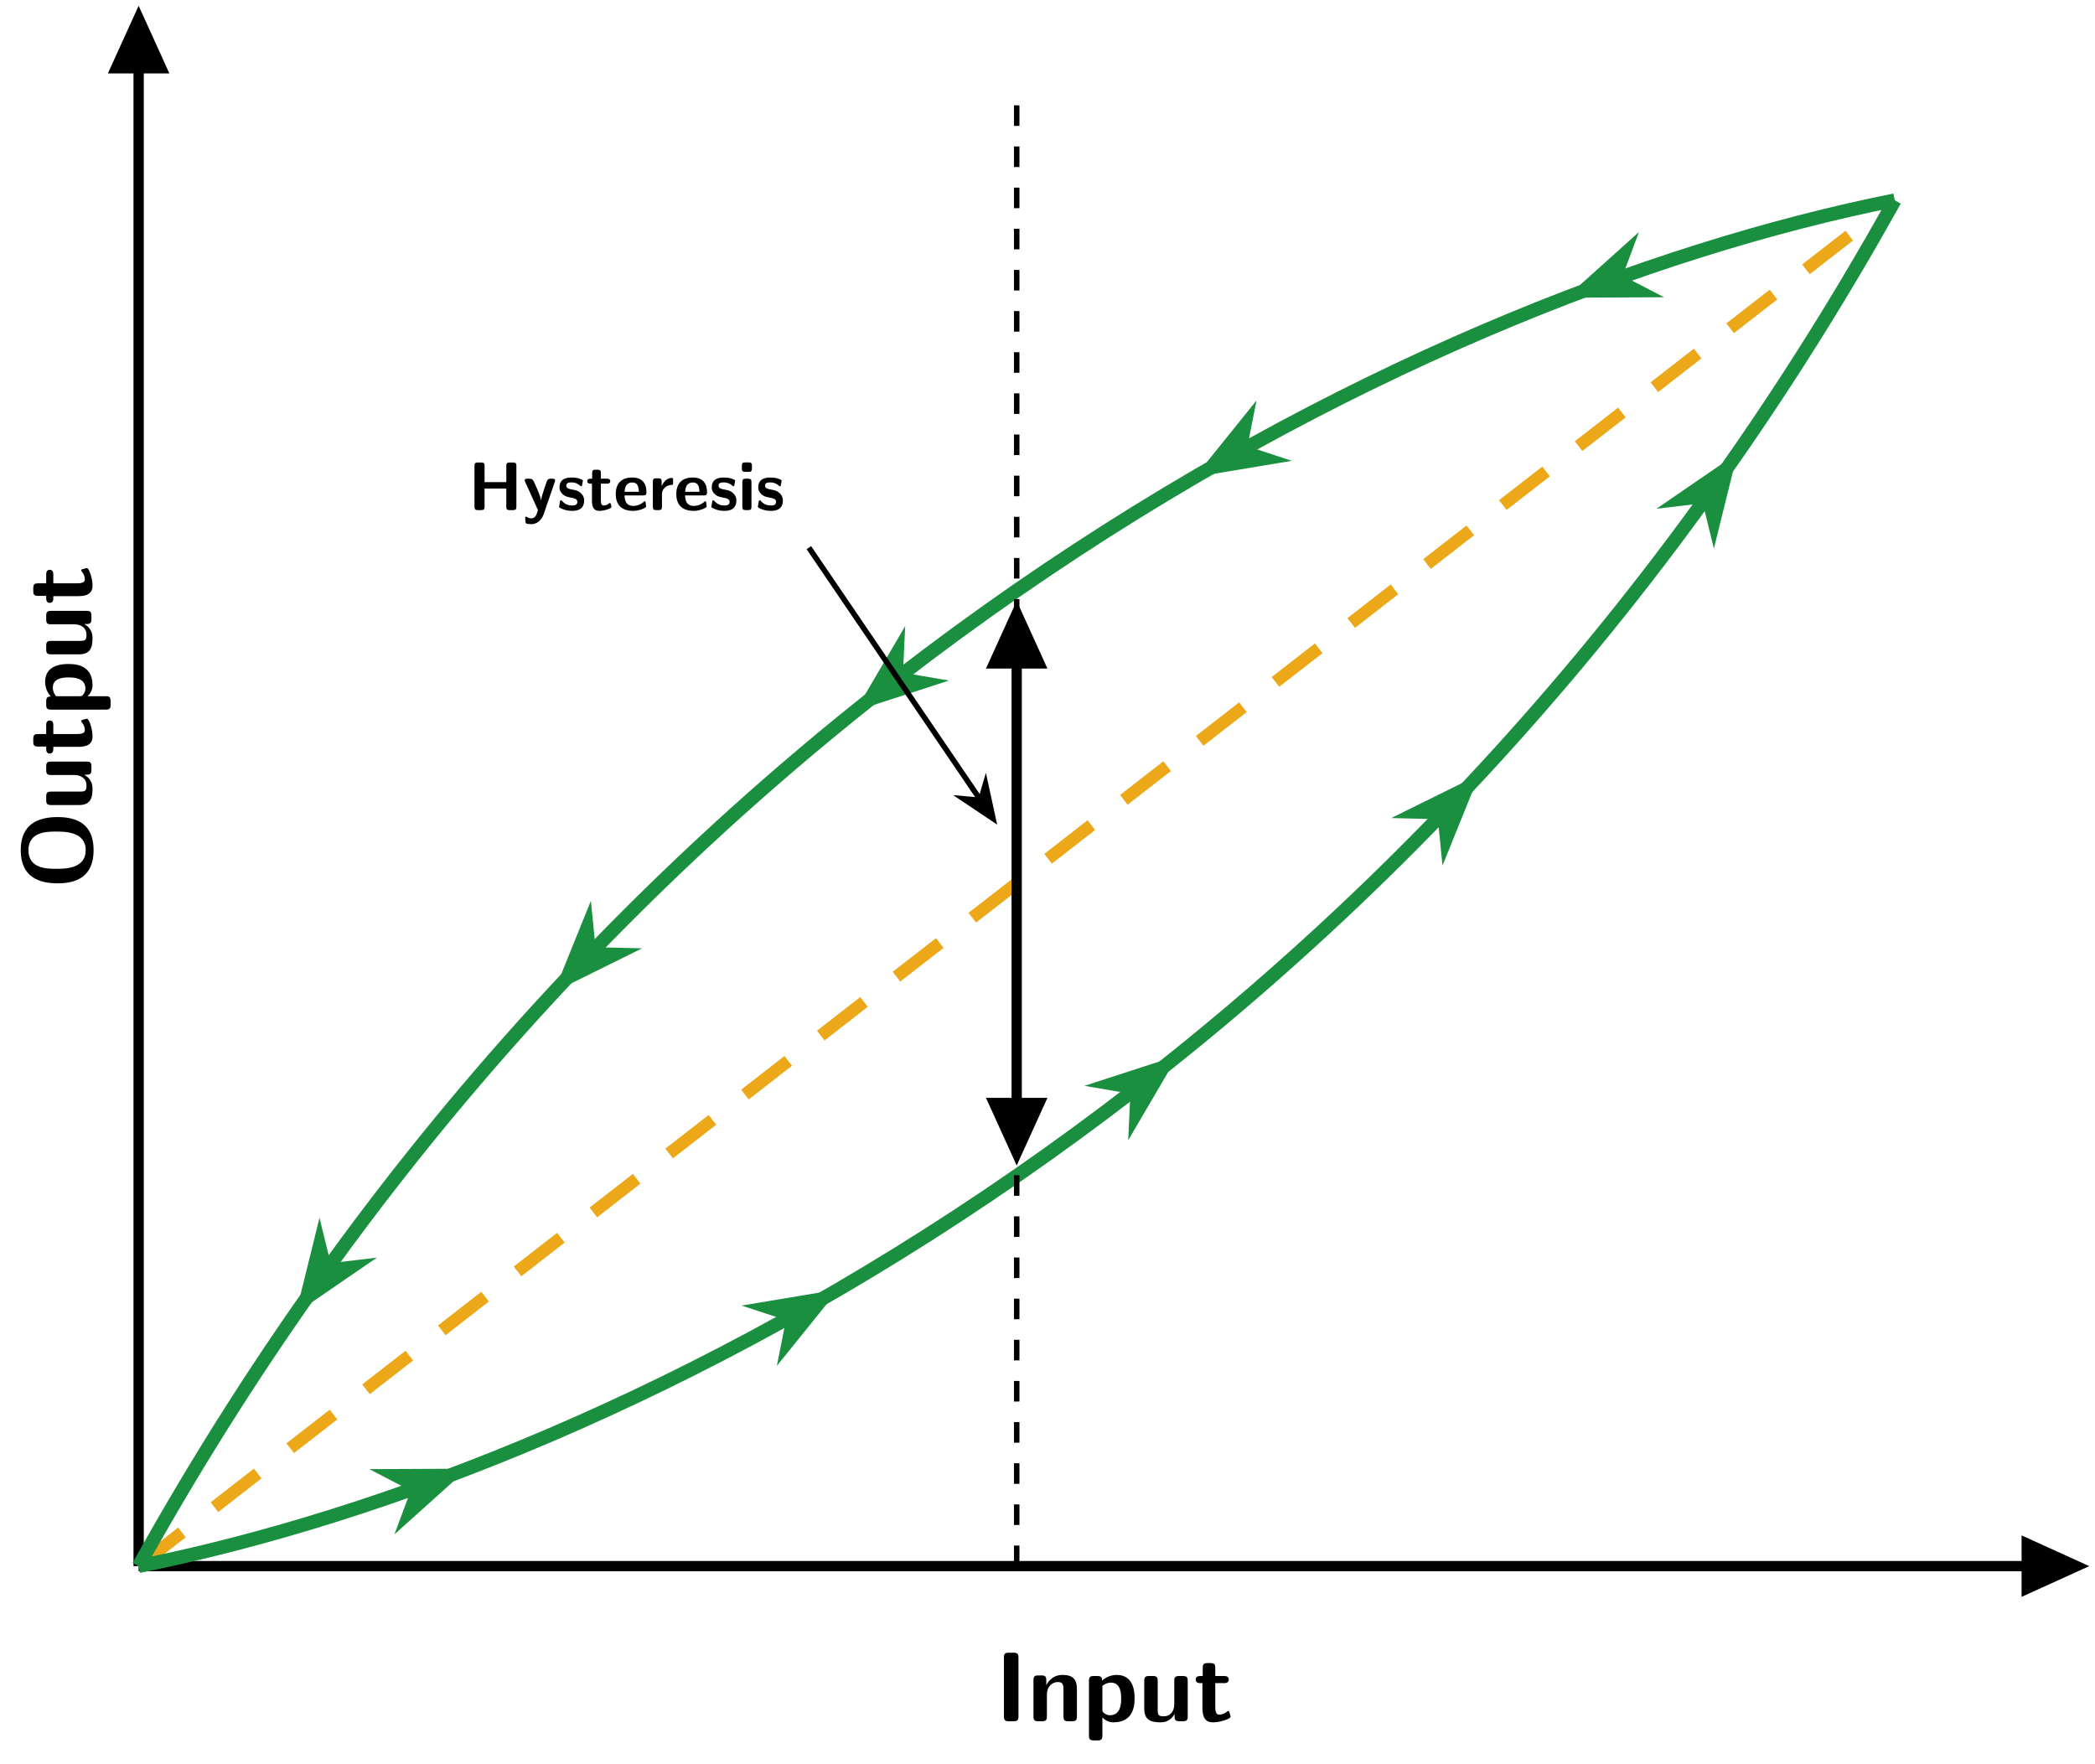
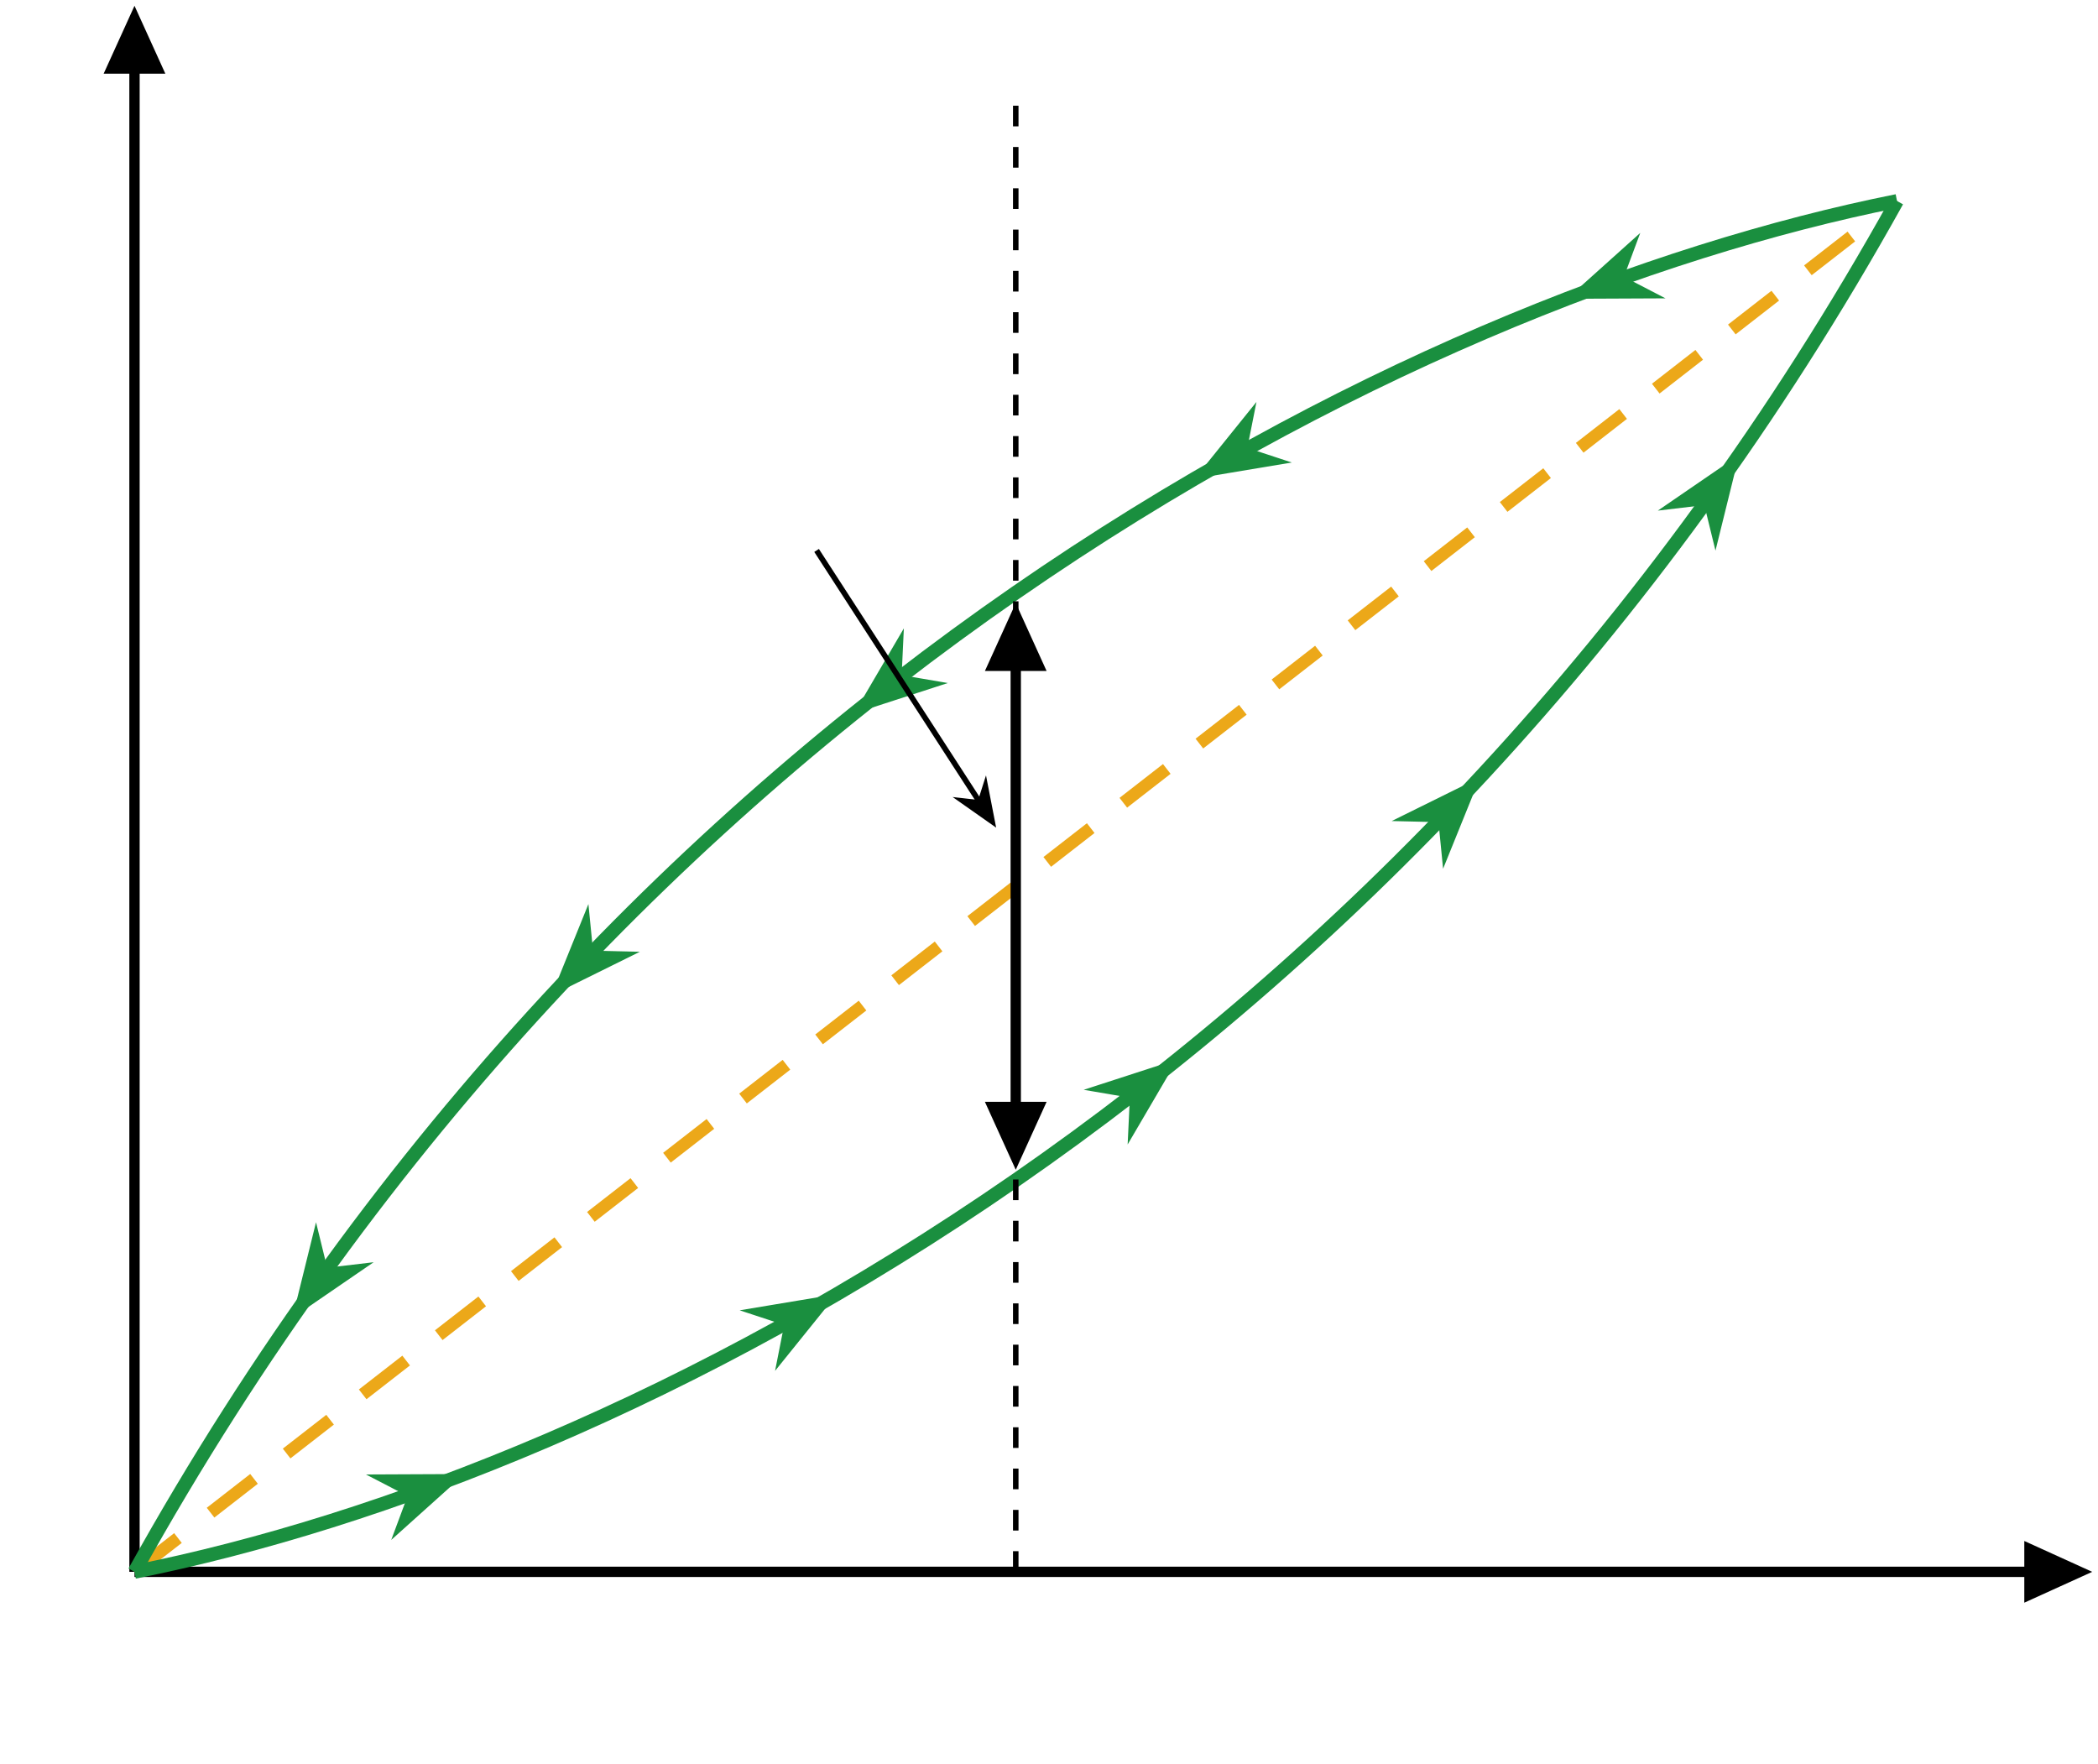
- <svg xmlns="http://www.w3.org/2000/svg" xmlns:xlink="http://www.w3.org/1999/xlink" version="1.1" width="304.352pt" height="256.163pt" viewBox="0 0 304.352 256.163">
-   <defs>
-     <use id="g1-1" xlink:href="#g0-1" transform="scale(.694077)" />
-     <use id="g1-4" xlink:href="#g0-4" transform="scale(.694077)" />
-     <use id="g1-5" xlink:href="#g0-5" transform="scale(.694077)" />
-     <use id="g1-8" xlink:href="#g0-8" transform="scale(.694077)" />
-     <use id="g1-9" xlink:href="#g0-9" transform="scale(.694077)" />
-     <use id="g1-10" xlink:href="#g0-10" transform="scale(.694077)" />
-     <use id="g1-12" xlink:href="#g0-12" transform="scale(.694077)" />
-     <path id="g0-1" d="M10.074-9.27C10.074-9.729 9.973-9.959 9.385-9.959H8.653C8.108-9.959 7.964-9.772 7.964-9.27V-5.855H3.415V-9.27C3.415-9.729 3.315-9.959 2.727-9.959H1.995C1.478-9.959 1.306-9.801 1.306-9.27V-.689C1.306-.172 1.464 0 1.995 0H2.727C3.272 0 3.415-.187 3.415-.689V-4.506H7.964V-.689C7.964-.23 8.065 0 8.653 0H9.385C9.93 0 10.074-.187 10.074-.689V-9.27Z" />
-     <path id="g0-2" d="M3.43-9.27C3.43-9.729 3.329-9.959 2.741-9.959H2.009C1.492-9.959 1.32-9.801 1.32-9.27V-.689C1.32-.172 1.478 0 2.009 0H2.741C3.286 0 3.43-.187 3.43-.689V-9.27Z" />
-     <path id="g0-3" d="M10.504-4.908C10.504-7.792 9.457-10.275 5.697-10.275C1.722-10.275 .875-7.534 .875-4.908C.875-2.224 1.808 .316 5.683 .316C9.385 .316 10.504-1.966 10.504-4.908ZM5.697-.832C2.985-.832 2.985-3.831 2.985-5.137C2.985-6.4 2.985-9.155 5.683-9.155C8.395-9.155 8.395-6.429 8.395-5.137C8.395-3.86 8.395-.832 5.697-.832Z" />
-     <path id="g0-4" d="M6.185-3.071C6.515-3.071 6.874-3.085 6.874-3.731C6.874-5.582 6.013-6.816 3.874-6.816C1.579-6.816 .445-5.525 .445-3.344C.445-.99 1.808 .158 4.061 .158C4.606 .158 5.424 .086 6.371-.387C6.687-.545 6.788-.588 6.788-.761C6.788-.861 6.745-1.277 6.73-1.392C6.673-1.837 6.658-1.851 6.529-1.851C6.472-1.851 6.443-1.851 6.285-1.708C5.439-.976 4.578-.875 4.118-.875C2.497-.875 2.325-2.152 2.282-3.071H6.185ZM2.296-3.831C2.339-4.707 2.626-5.783 3.874-5.783C5.022-5.783 5.238-4.951 5.281-3.831H2.296Z" />
-     <path id="g0-5" d="M1.464-9.973C1.004-9.973 .775-9.887 .775-9.313V-8.653C.775-8.194 .918-8.007 1.449-8.007H2.196C2.884-8.007 2.884-8.309 2.884-8.983C2.884-9.672 2.884-9.973 2.196-9.973H1.464ZM2.784-5.883C2.784-6.343 2.683-6.572 2.095-6.572H1.564C1.048-6.572 .875-6.414 .875-5.883V-.689C.875-.172 1.033 0 1.564 0H2.095C2.64 0 2.784-.187 2.784-.689V-5.883Z" />
-     <path id="g0-6" d="M7.175-4.664C7.175-6.142 6.544-6.73 5.08-6.73C3.573-6.73 2.927-5.64 2.741-5.252H2.727V-5.97C2.727-6.429 2.626-6.658 2.038-6.658H1.55C1.033-6.658 .861-6.501 .861-5.97V-.689C.861-.172 1.019 0 1.55 0H2.124C2.669 0 2.813-.187 2.813-.689V-3.86C2.813-5.109 3.645-5.697 4.391-5.697C5.08-5.697 5.223-5.367 5.223-4.635V-.689C5.223-.23 5.324 0 5.912 0H6.486C7.032 0 7.175-.187 7.175-.689V-4.664Z" />
-     <path id="g0-7" d="M2.827-.56C3.473 .158 4.262 .158 4.463 .158C7.505 .158 7.505-2.597 7.505-3.315C7.505-4.018 7.505-6.73 4.908-6.73C4.061-6.73 3.3-6.386 2.784-5.898C2.784-6.429 2.583-6.572 2.095-6.572H1.564C1.048-6.572 .875-6.414 .875-5.883V2.095C.875 2.612 1.033 2.784 1.564 2.784H2.138C2.683 2.784 2.827 2.597 2.827 2.095V-.56ZM2.827-5.137C2.985-5.281 3.458-5.611 4.075-5.611C5.539-5.611 5.553-3.918 5.553-3.286C5.553-2.712 5.553-.875 3.932-.875C3.602-.875 3.344-.99 3.171-1.119C2.827-1.363 2.827-1.435 2.827-1.693V-5.137Z" />
-     <path id="g0-8" d="M2.784-3.3C2.784-4.664 3.918-5.223 4.822-5.281C5.08-5.295 5.109-5.295 5.109-5.668V-6.343C5.109-6.63 5.109-6.73 4.85-6.73C4.449-6.73 3.401-6.587 2.727-5.037H2.712V-5.97C2.712-6.429 2.612-6.658 2.023-6.658H1.564C1.048-6.658 .875-6.501 .875-5.97V-.689C.875-.172 1.033 0 1.564 0H2.095C2.64 0 2.784-.187 2.784-.689V-3.3Z" />
-     <path id="g0-9" d="M5.683-2.023C5.683-2.827 5.252-3.329 4.994-3.559C4.42-4.075 3.918-4.162 3.315-4.276C2.526-4.42 1.952-4.535 1.952-5.094C1.952-5.683 2.425-5.797 2.985-5.797C3.946-5.797 4.463-5.439 4.836-5.123C4.979-4.979 5.008-4.979 5.066-4.979C5.209-4.979 5.238-5.109 5.252-5.166C5.281-5.281 5.424-6.084 5.424-6.156C5.424-6.386 4.664-6.587 4.506-6.644C3.932-6.802 3.473-6.816 3.1-6.816C2.454-6.816 .531-6.816 .531-4.764C.531-4.061 .847-3.631 1.234-3.286C1.736-2.827 2.296-2.727 3.114-2.569C3.53-2.497 4.262-2.368 4.262-1.736C4.262-1.062 3.702-.961 3.143-.961C2.511-.961 1.708-1.148 1.033-1.952C.961-2.023 .918-2.066 .832-2.066C.689-2.066 .66-1.937 .646-1.851C.617-1.65 .445-.832 .445-.689C.445-.43 1.507-.1 1.521-.086C2.31 .158 2.899 .158 3.143 .158C3.874 .158 5.683 .1 5.683-2.023Z" />
-     <path id="g0-10" d="M3.128-5.539H4.405C4.578-5.539 5.094-5.539 5.094-6.056S4.578-6.572 4.405-6.572H3.128V-7.763C3.128-8.223 3.028-8.452 2.439-8.452H1.995C1.478-8.452 1.306-8.294 1.306-7.763V-6.572H.976C.818-6.572 .287-6.572 .287-6.056S.804-5.539 .976-5.539H1.263V-1.909C1.263-.459 1.779 .158 2.77 .158C2.899 .158 3.53 .158 4.276-.072C4.52-.143 5.353-.402 5.353-.674C5.353-.718 5.324-.818 5.238-1.119C5.166-1.406 5.137-1.492 5.008-1.492C4.936-1.492 4.922-1.478 4.836-1.392C4.678-1.277 4.291-.961 3.688-.961C3.344-.961 3.128-1.205 3.128-2.152V-5.539Z" />
-     <path id="g0-11" d="M7.175-5.883C7.175-6.343 7.075-6.572 6.486-6.572H5.912C5.367-6.572 5.223-6.386 5.223-5.883V-2.483C5.223-1.535 4.721-.718 3.702-.718C2.899-.718 2.813-.918 2.813-1.679V-5.883C2.813-6.343 2.712-6.572 2.124-6.572H1.55C1.033-6.572 .861-6.414 .861-5.883V-1.808C.861-.273 1.693 .158 3.186 .158C3.573 .158 4.592 .158 5.266-1.062V-.689C5.266-.23 5.367 0 5.955 0H6.486C7.032 0 7.175-.187 7.175-.689V-5.883Z" />
-     <path id="g0-12" d="M6.716-5.898C6.788-6.084 6.788-6.113 6.788-6.185C6.788-6.572 6.4-6.572 6.214-6.572H5.898C5.668-6.572 5.353-6.572 5.137-6.242C5.094-6.17 3.932-2.999 3.86-2.038H3.846C3.774-2.741 3.186-4.075 2.569-5.453C2.167-6.357 2.066-6.572 1.349-6.572H.976C.775-6.572 .416-6.572 .416-6.199C.416-6.142 .459-6.041 .488-5.97L3.2 0C3.085 .301 3.042 .459 2.999 .603C2.827 1.076 2.583 1.722 1.808 1.722C1.335 1.722 1.004 1.521 .847 1.421C.775 1.378 .746 1.363 .703 1.363C.631 1.363 .517 1.406 .517 1.579C.517 1.693 .603 2.683 .646 2.741C.775 2.913 1.55 2.942 1.779 2.942C3.559 2.942 4.262 1.248 4.377 .904L6.716-5.898Z" />
-   </defs>
+ <svg xmlns="http://www.w3.org/2000/svg" version="1.1" width="303.679pt" height="255.318pt" viewBox="0 0 303.679 255.318">
  <g id="page1">
-     <path d="M20.14 227.519H294.06" stroke="#000" fill="none" stroke-width="1.494" stroke-miterlimit="10" />
-     <path d="M301.711 227.519L294.434 224.213V227.519V230.825Z" />
-     <path d="M301.711 227.519L294.434 224.213V227.519V230.825Z" stroke="#000" fill="none" stroke-width="1.494" stroke-miterlimit="10" />
-     <g transform="matrix(.999735 0 0 .999735 0 256.163)">
-       <use x="144.566" y="-6.112" xlink:href="#g0-2" />
-       <use x="149.316" y="-6.112" xlink:href="#g0-6" />
-       <use x="157.366" y="-6.112" xlink:href="#g0-7" />
-       <use x="165.417" y="-6.112" xlink:href="#g0-11" />
-       <use x="173.467" y="-6.112" xlink:href="#g0-10" />
-     </g>
-     <path d="M20.14 227.519V10.292" stroke="#000" fill="none" stroke-width="1.494" stroke-miterlimit="10" />
-     <path d="M20.14 2.641L16.834 9.919H20.14H23.446Z" />
-     <path d="M20.14 2.641L16.834 9.919H20.14H23.446Z" stroke="#000" fill="none" stroke-width="1.494" stroke-miterlimit="10" />
-     <g transform="matrix(0 -.999735 .999735 0 140.245 142.484)">
-       <use x="13.287" y="-126.996" xlink:href="#g0-3" />
-       <use x="24.68" y="-126.996" xlink:href="#g0-11" />
-       <use x="32.731" y="-126.996" xlink:href="#g0-10" />
-       <use x="38.528" y="-126.996" xlink:href="#g0-7" />
-       <use x="46.579" y="-126.996" xlink:href="#g0-11" />
-       <use x="54.629" y="-126.996" xlink:href="#g0-10" />
-     </g>
-     <path d="M20.14 227.519L275.261 29.091" stroke="#eca819" fill="none" stroke-width="1.793" stroke-miterlimit="10" stroke-dasharray="7.97 5.978" />
-     <path d="M20.14 227.519C91.007 213.346 204.394 156.652 275.261 29.091" stroke="#1a8f3f" fill="none" stroke-width="1.993" stroke-miterlimit="10" />
-     <path d="M65.048 214.472L58.104 214.503L61.031 216.021L59.882 219.111Z" fill="#1a8f3f" />
-     <path d="M65.048 214.472L58.104 214.503L61.031 216.021L59.882 219.111Z" stroke="#1a8f3f" fill="none" stroke-width="2.192" stroke-miterlimit="10" />
-     <path d="M119.157 188.872L112.307 190.014L115.44 191.044L114.799 194.278Z" fill="#1a8f3f" />
-     <path d="M119.157 188.872L112.307 190.014L115.44 191.044L114.799 194.278Z" stroke="#1a8f3f" fill="none" stroke-width="2.192" stroke-miterlimit="10" />
-     <path d="M168.711 155.27L162.106 157.414L165.356 157.969L165.202 161.263Z" fill="#1a8f3f" />
-     <path d="M168.711 155.27L162.106 157.414L165.356 157.969L165.202 161.263Z" stroke="#1a8f3f" fill="none" stroke-width="2.192" stroke-miterlimit="10" />
-     <path d="M212.815 114.776L206.59 117.853L209.887 117.932L210.211 121.213Z" fill="#1a8f3f" />
-     <path d="M212.815 114.776L206.59 117.853L209.887 117.932L210.211 121.213Z" stroke="#1a8f3f" fill="none" stroke-width="2.192" stroke-miterlimit="10" />
-     <path d="M250.657 68.37L244.93 72.297L248.205 71.908L248.99 75.111Z" fill="#1a8f3f" />
-     <path d="M250.657 68.37L244.93 72.297L248.205 71.908L248.99 75.111Z" stroke="#1a8f3f" fill="none" stroke-width="2.192" stroke-miterlimit="10" />
-     <path d="M275.261 29.091C204.394 43.265 91.007 99.958 20.14 227.519" stroke="#1a8f3f" fill="none" stroke-width="1.993" stroke-miterlimit="10" />
-     <path d="M230.353 42.139L237.297 42.107L234.37 40.589L235.519 37.499Z" fill="#1a8f3f" />
-     <path d="M230.353 42.139L237.297 42.107L234.37 40.589L235.519 37.499Z" stroke="#1a8f3f" fill="none" stroke-width="2.192" stroke-miterlimit="10" />
-     <path d="M176.244 67.739L183.094 66.597L179.962 65.567L180.602 62.332Z" fill="#1a8f3f" />
-     <path d="M176.244 67.739L183.094 66.597L179.962 65.567L180.602 62.332Z" stroke="#1a8f3f" fill="none" stroke-width="2.192" stroke-miterlimit="10" />
-     <path d="M126.69 101.34L133.295 99.196L130.045 98.642L130.199 95.348Z" fill="#1a8f3f" />
-     <path d="M126.69 101.34L133.295 99.196L130.045 98.642L130.199 95.348Z" stroke="#1a8f3f" fill="none" stroke-width="2.192" stroke-miterlimit="10" />
-     <path d="M82.586 141.835L88.811 138.757L85.515 138.679L85.19 135.397Z" fill="#1a8f3f" />
-     <path d="M82.586 141.835L88.811 138.757L85.515 138.679L85.19 135.397Z" stroke="#1a8f3f" fill="none" stroke-width="2.192" stroke-miterlimit="10" />
-     <path d="M44.744 188.241L50.471 184.313L47.196 184.702L46.411 181.499Z" fill="#1a8f3f" />
-     <path d="M44.744 188.241L50.471 184.313L47.196 184.702L46.411 181.499Z" stroke="#1a8f3f" fill="none" stroke-width="2.192" stroke-miterlimit="10" />
-     <path d="M147.701 227.519V14.918" stroke="#000" fill="none" stroke-width=".797" stroke-miterlimit="10" stroke-dasharray="2.989 2.989" />
-     <path d="M147.701 159.86V96.75" stroke="#000" fill="none" stroke-width="1.494" stroke-miterlimit="10" />
-     <path d="M147.701 167.511L151.007 160.234H147.701H144.395Z" />
-     <path d="M147.701 167.511L151.007 160.234H147.701H144.395Z" stroke="#000" fill="none" stroke-width="1.494" stroke-miterlimit="10" />
-     <path d="M147.701 89.099L144.395 96.377H147.701H151.007Z" />
-     <path d="M147.701 89.099L144.395 96.377H147.701H151.007Z" stroke="#000" fill="none" stroke-width="1.494" stroke-miterlimit="10" />
-     <g transform="matrix(1.000261 0 0 1.000261 0 256.163)">
-       <use x="68.006" y="-182.011" xlink:href="#g1-1" />
-       <use x="75.914" y="-182.011" xlink:href="#g1-12" />
-       <use x="80.894" y="-182.011" xlink:href="#g1-9" />
-       <use x="85.098" y="-182.011" xlink:href="#g1-10" />
-       <use x="89.121" y="-182.011" xlink:href="#g1-4" />
-       <use x="94.211" y="-182.011" xlink:href="#g1-8" />
-       <use x="97.916" y="-182.011" xlink:href="#g1-4" />
-       <use x="103.006" y="-182.011" xlink:href="#g1-9" />
-       <use x="107.209" y="-182.011" xlink:href="#g1-5" />
-       <use x="109.759" y="-182.011" xlink:href="#g1-9" />
-     </g>
-     <path d="M117.509 79.559L142.353 116.105" stroke="#000" fill="none" stroke-width=".797" stroke-miterlimit="10" />
-     <path d="M144.263 118.914L143.169 113.881L142.465 116.27L139.985 116.045Z" />
-     <path d="M144.263 118.914L143.169 113.881L142.465 116.27L139.985 116.045Z" stroke="#000" fill="none" stroke-width=".797" stroke-miterlimit="10" />
+     <path d="M19.468 227.518H293.385" stroke="#000" fill="none" stroke-width="1.494" stroke-miterlimit="10" />
+     <path d="M301.036 227.518L293.758 224.212V227.518V230.824Z" />
+     <path d="M301.036 227.518L293.758 224.212V227.518V230.824Z" stroke="#000" fill="none" stroke-width="1.494" stroke-miterlimit="10" />
+     <path d="M19.468 227.518V10.294" stroke="#000" fill="none" stroke-width="1.494" stroke-miterlimit="10" />
+     <path d="M19.468 2.643L16.162 9.92H19.468H22.774Z" />
+     <path d="M19.468 2.643L16.162 9.92H19.468H22.774Z" stroke="#000" fill="none" stroke-width="1.494" stroke-miterlimit="10" />
+     <path d="M19.468 227.518L274.586 29.093" stroke="#eca819" fill="none" stroke-width="1.793" stroke-miterlimit="10" stroke-dasharray="7.97 5.978" />
+     <path d="M19.468 227.518C90.334 213.345 203.72 156.652 274.586 29.093" stroke="#1a8f3f" fill="none" stroke-width="1.993" stroke-miterlimit="10" />
+     <path d="M64.376 214.471L57.432 214.502L60.359 216.02L59.209 219.111Z" fill="#1a8f3f" />
+     <path d="M64.376 214.471L57.432 214.502L60.359 216.02L59.209 219.111Z" stroke="#1a8f3f" fill="none" stroke-width="2.192" stroke-miterlimit="10" />
+     <path d="M118.484 188.871L111.634 190.013L114.766 191.043L114.126 194.278Z" fill="#1a8f3f" />
+     <path d="M118.484 188.871L111.634 190.013L114.766 191.043L114.126 194.278Z" stroke="#1a8f3f" fill="none" stroke-width="2.192" stroke-miterlimit="10" />
+     <path d="M168.037 155.27L161.432 157.414L164.683 157.969L164.528 161.262Z" fill="#1a8f3f" />
+     <path d="M168.037 155.27L161.432 157.414L164.683 157.969L164.528 161.262Z" stroke="#1a8f3f" fill="none" stroke-width="2.192" stroke-miterlimit="10" />
+     <path d="M212.141 114.776L205.916 117.853L209.212 117.932L209.536 121.213Z" fill="#1a8f3f" />
+     <path d="M212.141 114.776L205.916 117.853L209.212 117.932L209.536 121.213Z" stroke="#1a8f3f" fill="none" stroke-width="2.192" stroke-miterlimit="10" />
+     <path d="M249.982 68.371L244.256 72.298L247.53 71.909L248.315 75.112Z" fill="#1a8f3f" />
+     <path d="M249.982 68.371L244.256 72.298L247.53 71.909L248.315 75.112Z" stroke="#1a8f3f" fill="none" stroke-width="2.192" stroke-miterlimit="10" />
+     <path d="M274.586 29.093C203.72 43.266 90.334 99.959 19.468 227.518" stroke="#1a8f3f" fill="none" stroke-width="1.993" stroke-miterlimit="10" />
+     <path d="M229.678 42.14L236.622 42.109L233.695 40.591L234.845 37.5Z" fill="#1a8f3f" />
+     <path d="M229.678 42.14L236.622 42.109L233.695 40.591L234.845 37.5Z" stroke="#1a8f3f" fill="none" stroke-width="2.192" stroke-miterlimit="10" />
+     <path d="M175.57 67.74L182.42 66.598L179.287 65.568L179.928 62.333Z" fill="#1a8f3f" />
+     <path d="M175.57 67.74L182.42 66.598L179.287 65.568L179.928 62.333Z" stroke="#1a8f3f" fill="none" stroke-width="2.192" stroke-miterlimit="10" />
+     <path d="M126.017 101.341L132.622 99.197L129.371 98.642L129.526 95.349Z" fill="#1a8f3f" />
+     <path d="M126.017 101.341L132.622 99.197L129.371 98.642L129.526 95.349Z" stroke="#1a8f3f" fill="none" stroke-width="2.192" stroke-miterlimit="10" />
+     <path d="M81.913 141.835L88.138 138.758L84.842 138.679L84.518 135.398Z" fill="#1a8f3f" />
+     <path d="M81.913 141.835L88.138 138.758L84.842 138.679L84.518 135.398Z" stroke="#1a8f3f" fill="none" stroke-width="2.192" stroke-miterlimit="10" />
+     <path d="M44.072 188.24L49.798 184.313L46.524 184.701L45.739 181.499Z" fill="#1a8f3f" />
+     <path d="M44.072 188.24L49.798 184.313L46.524 184.701L45.739 181.499Z" stroke="#1a8f3f" fill="none" stroke-width="2.192" stroke-miterlimit="10" />
+     <path d="M147.027 227.518V14.92" stroke="#000" fill="none" stroke-width=".797" stroke-miterlimit="10" stroke-dasharray="2.989 2.989" />
+     <path d="M147.027 159.86V96.751" stroke="#000" fill="none" stroke-width="1.494" stroke-miterlimit="10" />
+     <path d="M147.027 167.511L150.333 160.234H147.027H143.721Z" />
+     <path d="M147.027 167.511L150.333 160.234H147.027H143.721Z" stroke="#000" fill="none" stroke-width="1.494" stroke-miterlimit="10" />
+     <path d="M147.027 89.1L143.721 96.377H147.027H150.333Z" />
+     <path d="M147.027 89.1L143.721 96.377H147.027H150.333Z" stroke="#000" fill="none" stroke-width="1.494" stroke-miterlimit="10" />
+     <path d="M118.198 79.675L141.762 116.051" stroke="#000" fill="none" stroke-width=".797" stroke-miterlimit="10" />
+     <path d="M143.609 118.901L142.627 113.845L141.871 116.218L139.396 115.938Z" />
+     <path d="M143.609 118.901L142.627 113.845L141.871 116.218L139.396 115.938Z" stroke="#000" fill="none" stroke-width=".797" stroke-miterlimit="10" />
  </g>
</svg>
